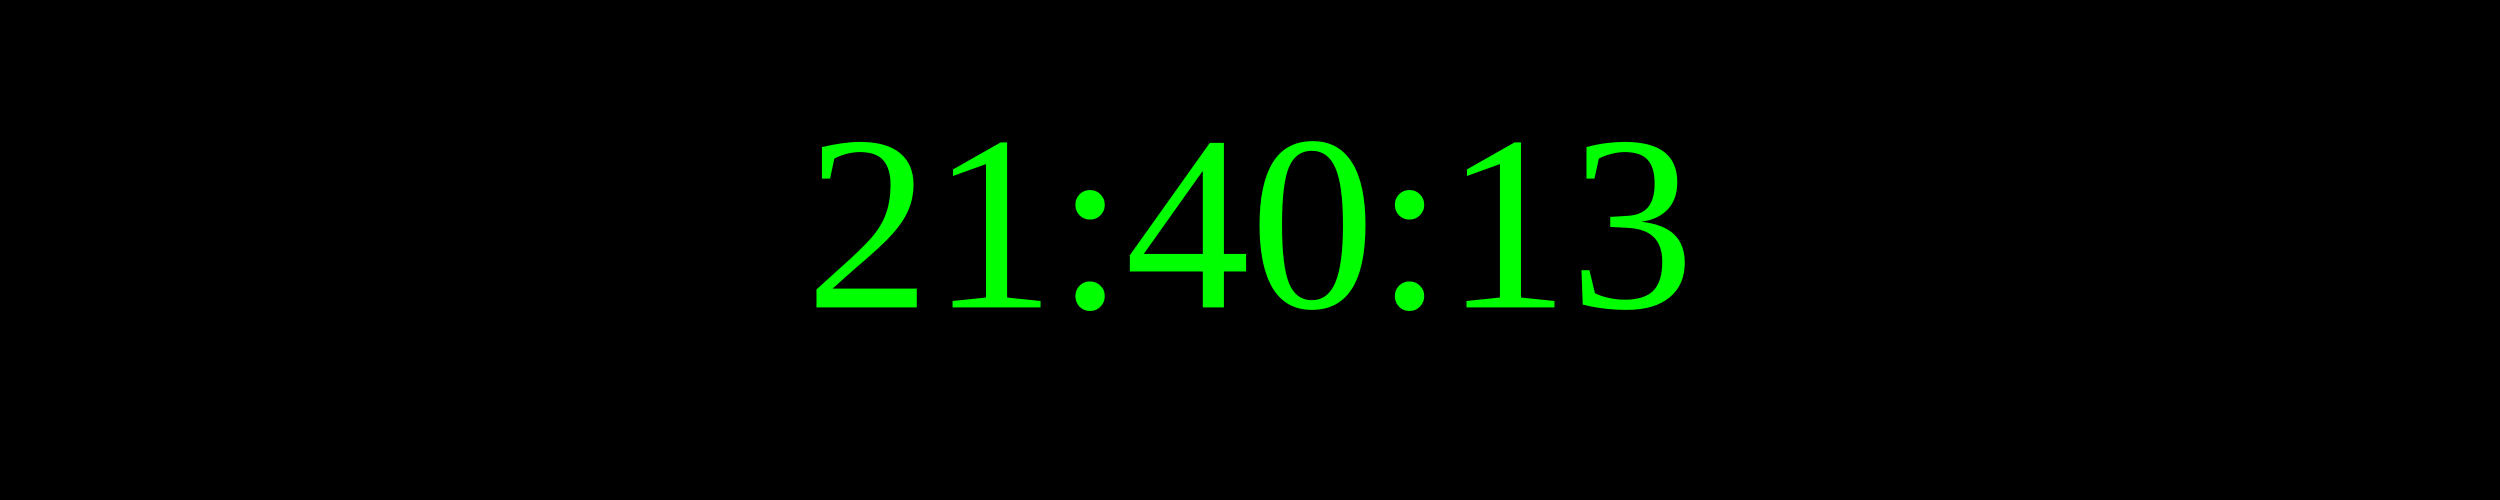
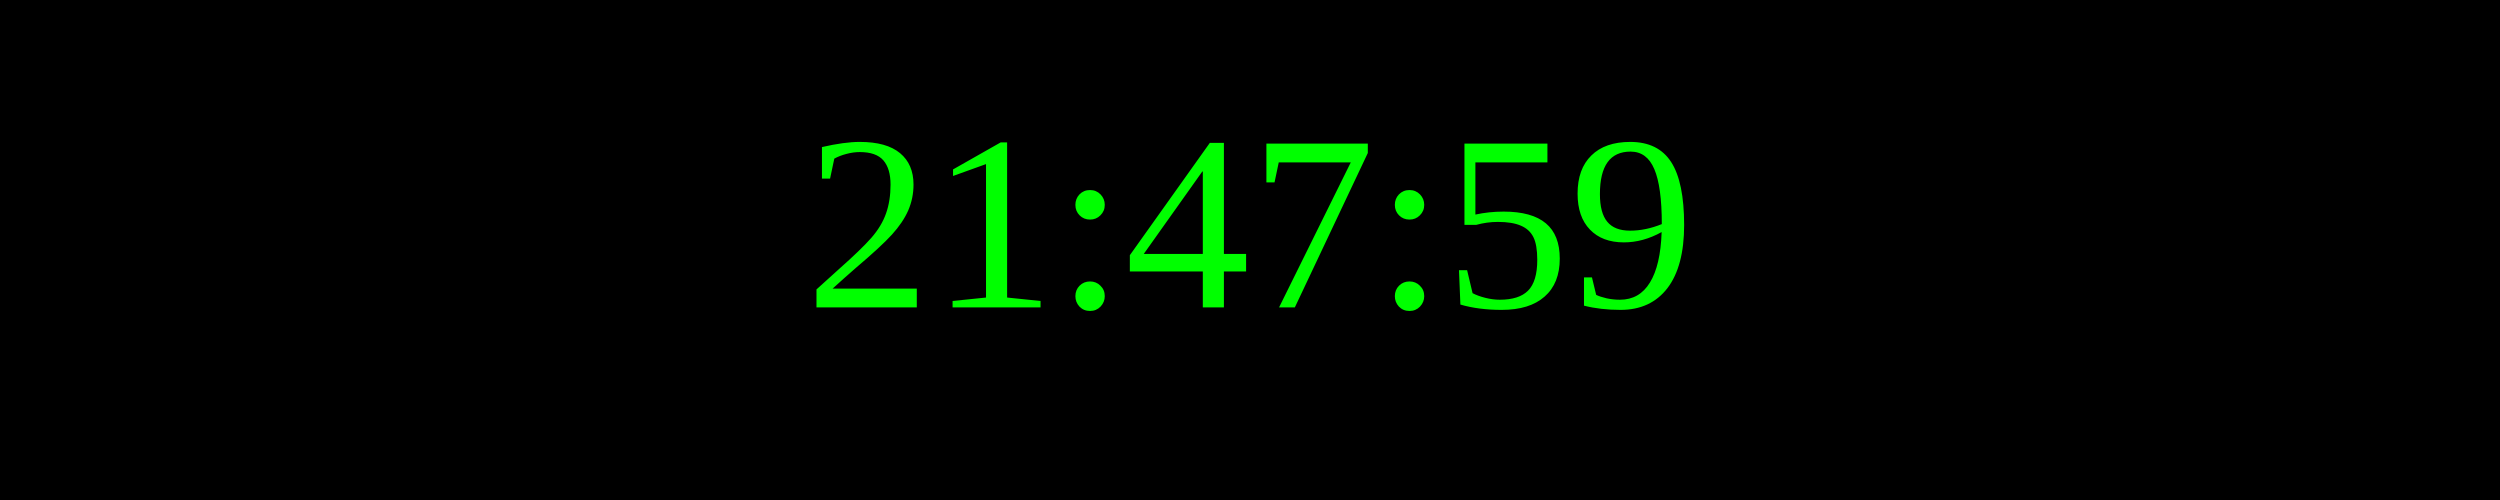
<svg xmlns="http://www.w3.org/2000/svg" width="250" height="50">
  <rect width="100%" height="100%" fill="black" />
  <text x="50%" y="50%" font-size="25" fill="lime" text-anchor="middle" dominant-baseline="middle">
- 21:40:13
+ 21:47:59
</text>
</svg>
